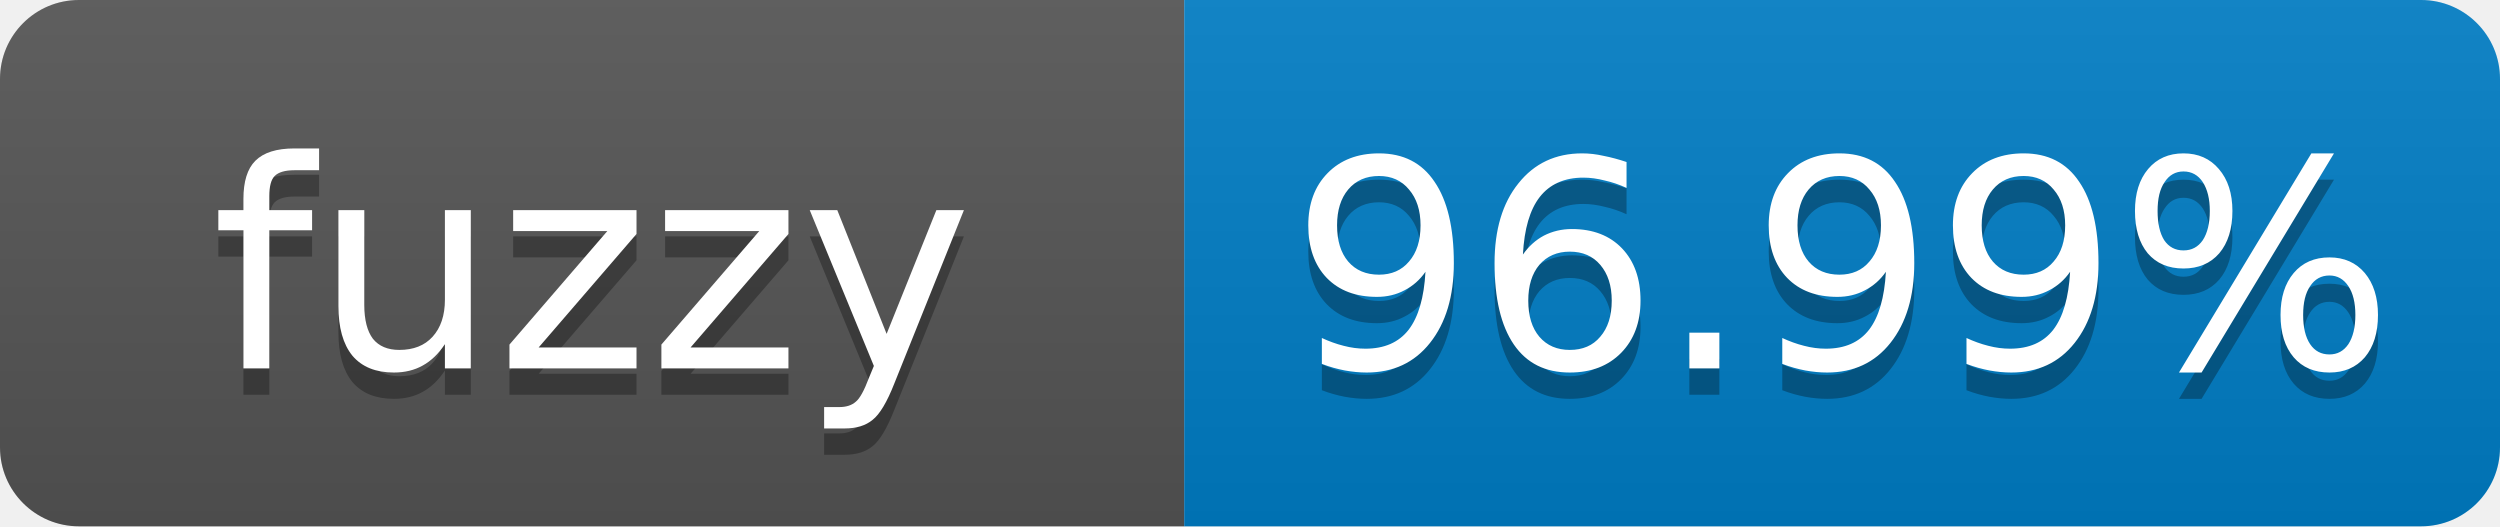
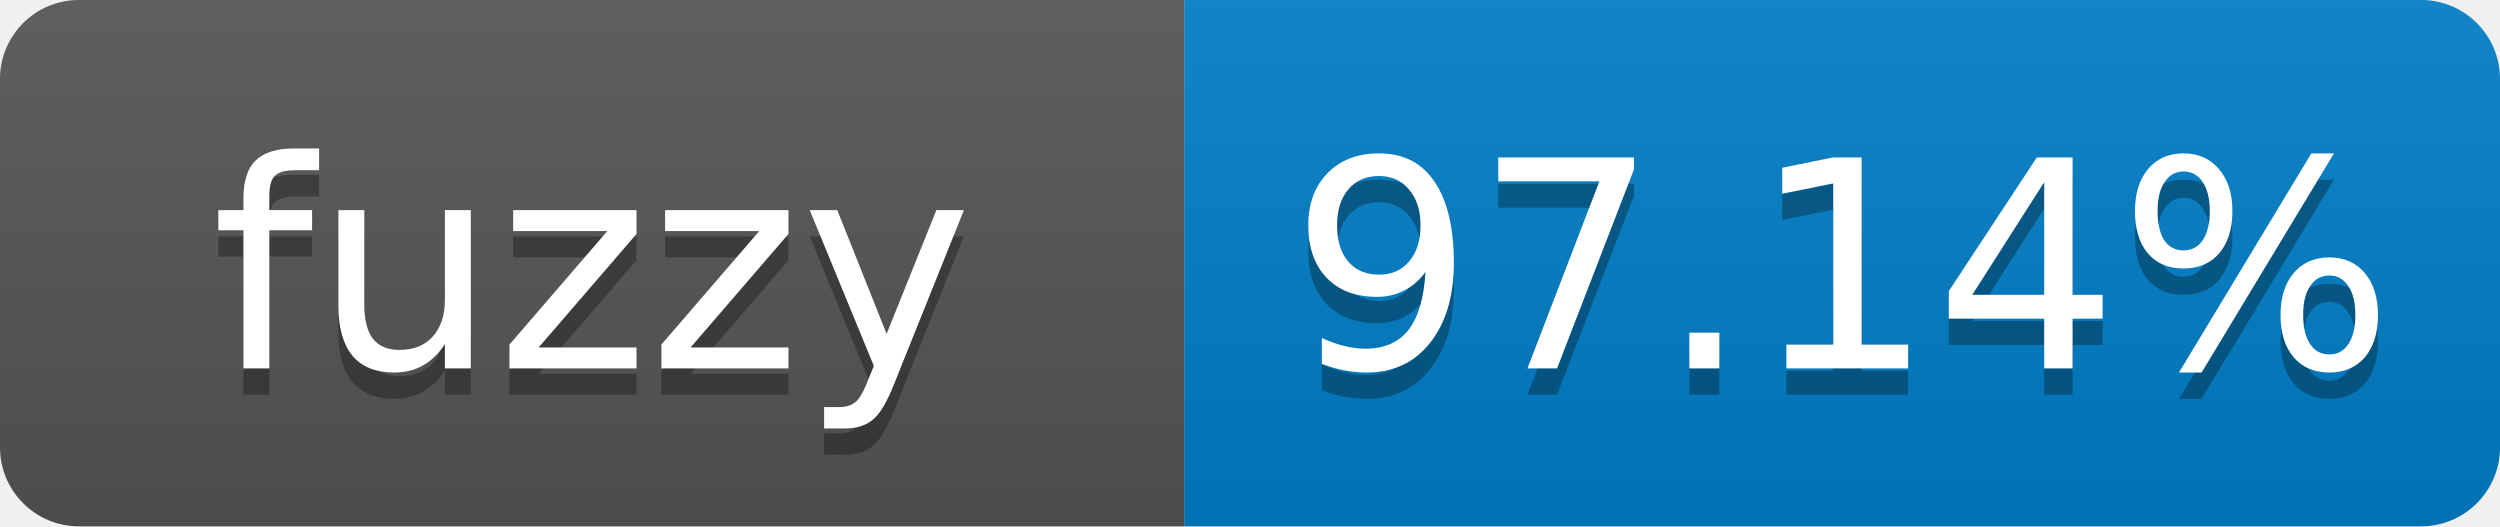
- <svg xmlns="http://www.w3.org/2000/svg" width="95" height="20" role="img" aria-label="fuzzy: 96.99%">
+ <svg xmlns="http://www.w3.org/2000/svg" width="95" height="20" role="img" aria-label="fuzzy: 97.14%">
  <linearGradient id="s" x2="0" y2="100%">
    <stop offset="0" stop-color="#bbb" stop-opacity=".1" />
    <stop offset="1" stop-opacity=".1" />
  </linearGradient>
  <clipPath id="r">
    <rect width="95" height="20" rx="3" fill="#fff" />
  </clipPath>
  <g clip-path="url(#r)">
    <rect width="45" height="20" fill="#555" />
    <rect x="45" width="50" height="20" fill="#007ec6" />
    <rect width="95" height="20" fill="url(#s)" />
  </g>
  <g fill="#fff" text-anchor="middle" font-family="Verdana,Geneva,DejaVu Sans,sans-serif" font-size="11">
    <text x="22.5" y="15" fill="#010101" fill-opacity=".3">fuzzy</text>
    <text x="22.5" y="14">fuzzy</text>
-     <text x="70" y="15" fill="#010101" fill-opacity=".3">96.99%</text>
-     <text x="70" y="14">96.99%</text>
+     <text x="70" y="15" fill="#010101" fill-opacity=".3">97.14%</text>
+     <text x="70" y="14">97.14%</text>
  </g>
</svg>
